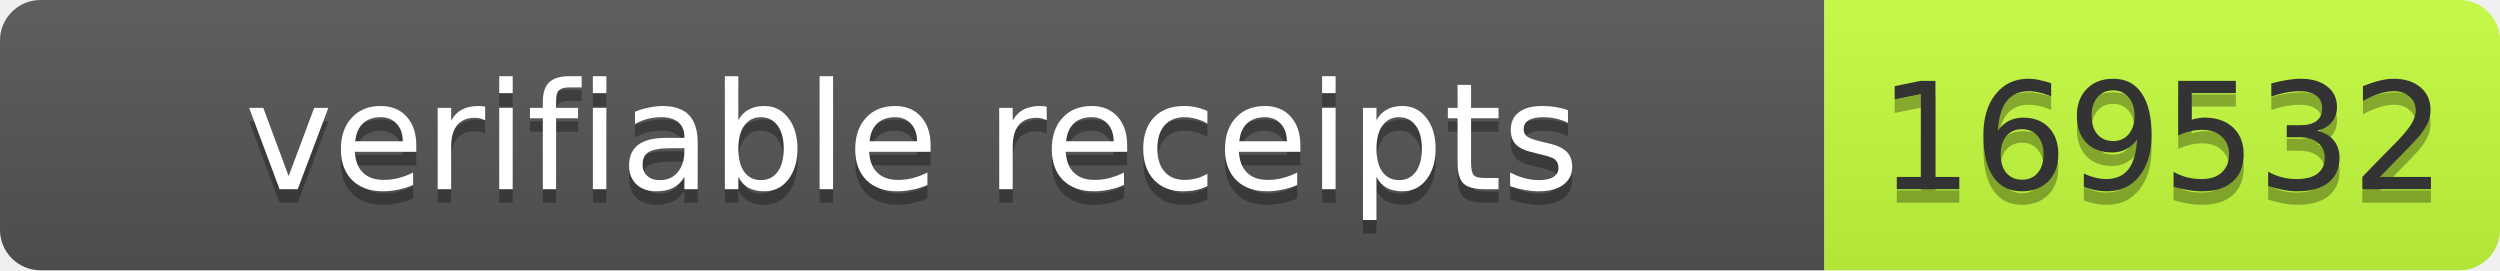
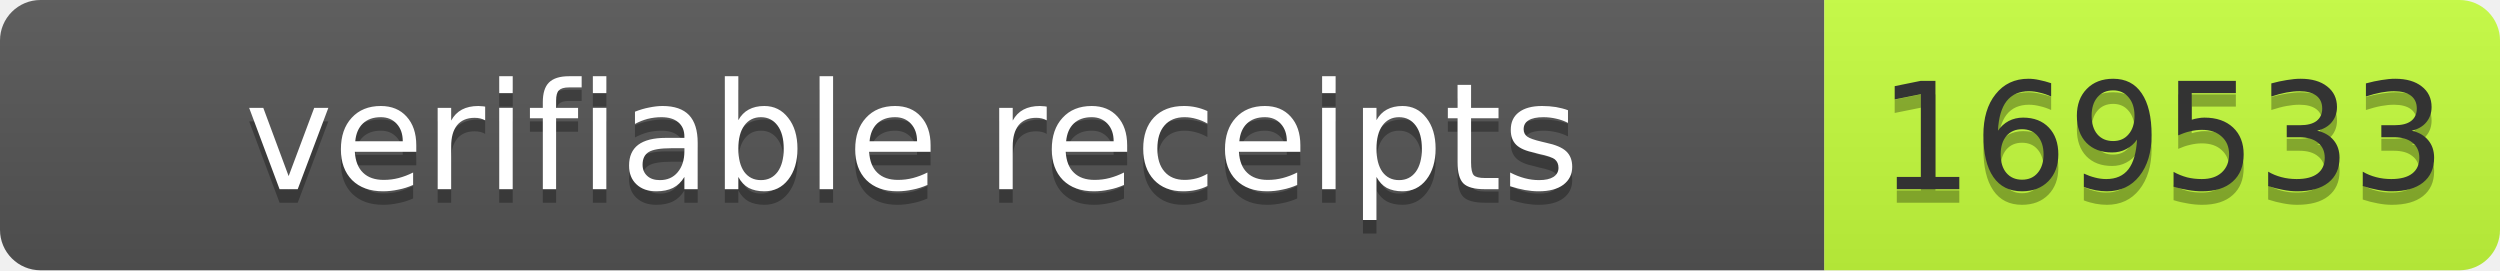
- <svg xmlns="http://www.w3.org/2000/svg" width="185" height="20" role="img" aria-label="verifiable receipts: 169532">
+ <svg xmlns="http://www.w3.org/2000/svg" width="185" height="20" role="img" aria-label="verifiable receipts: 169533">
  <linearGradient id="s" x2="0" y2="100%">
    <stop offset="0" stop-color="#bbb" stop-opacity=".1" />
    <stop offset="1" stop-opacity=".1" />
  </linearGradient>
  <clipPath id="r">
    <rect width="185" height="20" rx="3" fill="#fff" />
  </clipPath>
  <g clip-path="url(#r)">
    <rect width="135" height="20" fill="#555" />
    <rect x="135" width="50" height="20" fill="#c6ff3d" />
    <rect width="185" height="20" fill="url(#s)" />
  </g>
  <g font-family="Verdana,Geneva,DejaVu Sans,sans-serif" font-size="11">
    <text x="67.5" y="15" fill="#010101" fill-opacity=".3" text-anchor="middle" textLength="125">verifiable receipts</text>
    <text x="67.5" y="14" fill="#fff" text-anchor="middle" textLength="125">verifiable receipts</text>
-     <text x="160" y="15" fill="#010101" fill-opacity=".3" text-anchor="middle" textLength="40">169532</text>
-     <text x="160" y="14" fill="#333" text-anchor="middle" textLength="40">169532</text>
+     <text x="160" y="15" fill="#010101" fill-opacity=".3" text-anchor="middle" textLength="40">169533</text>
+     <text x="160" y="14" fill="#333" text-anchor="middle" textLength="40">169533</text>
  </g>
</svg>
